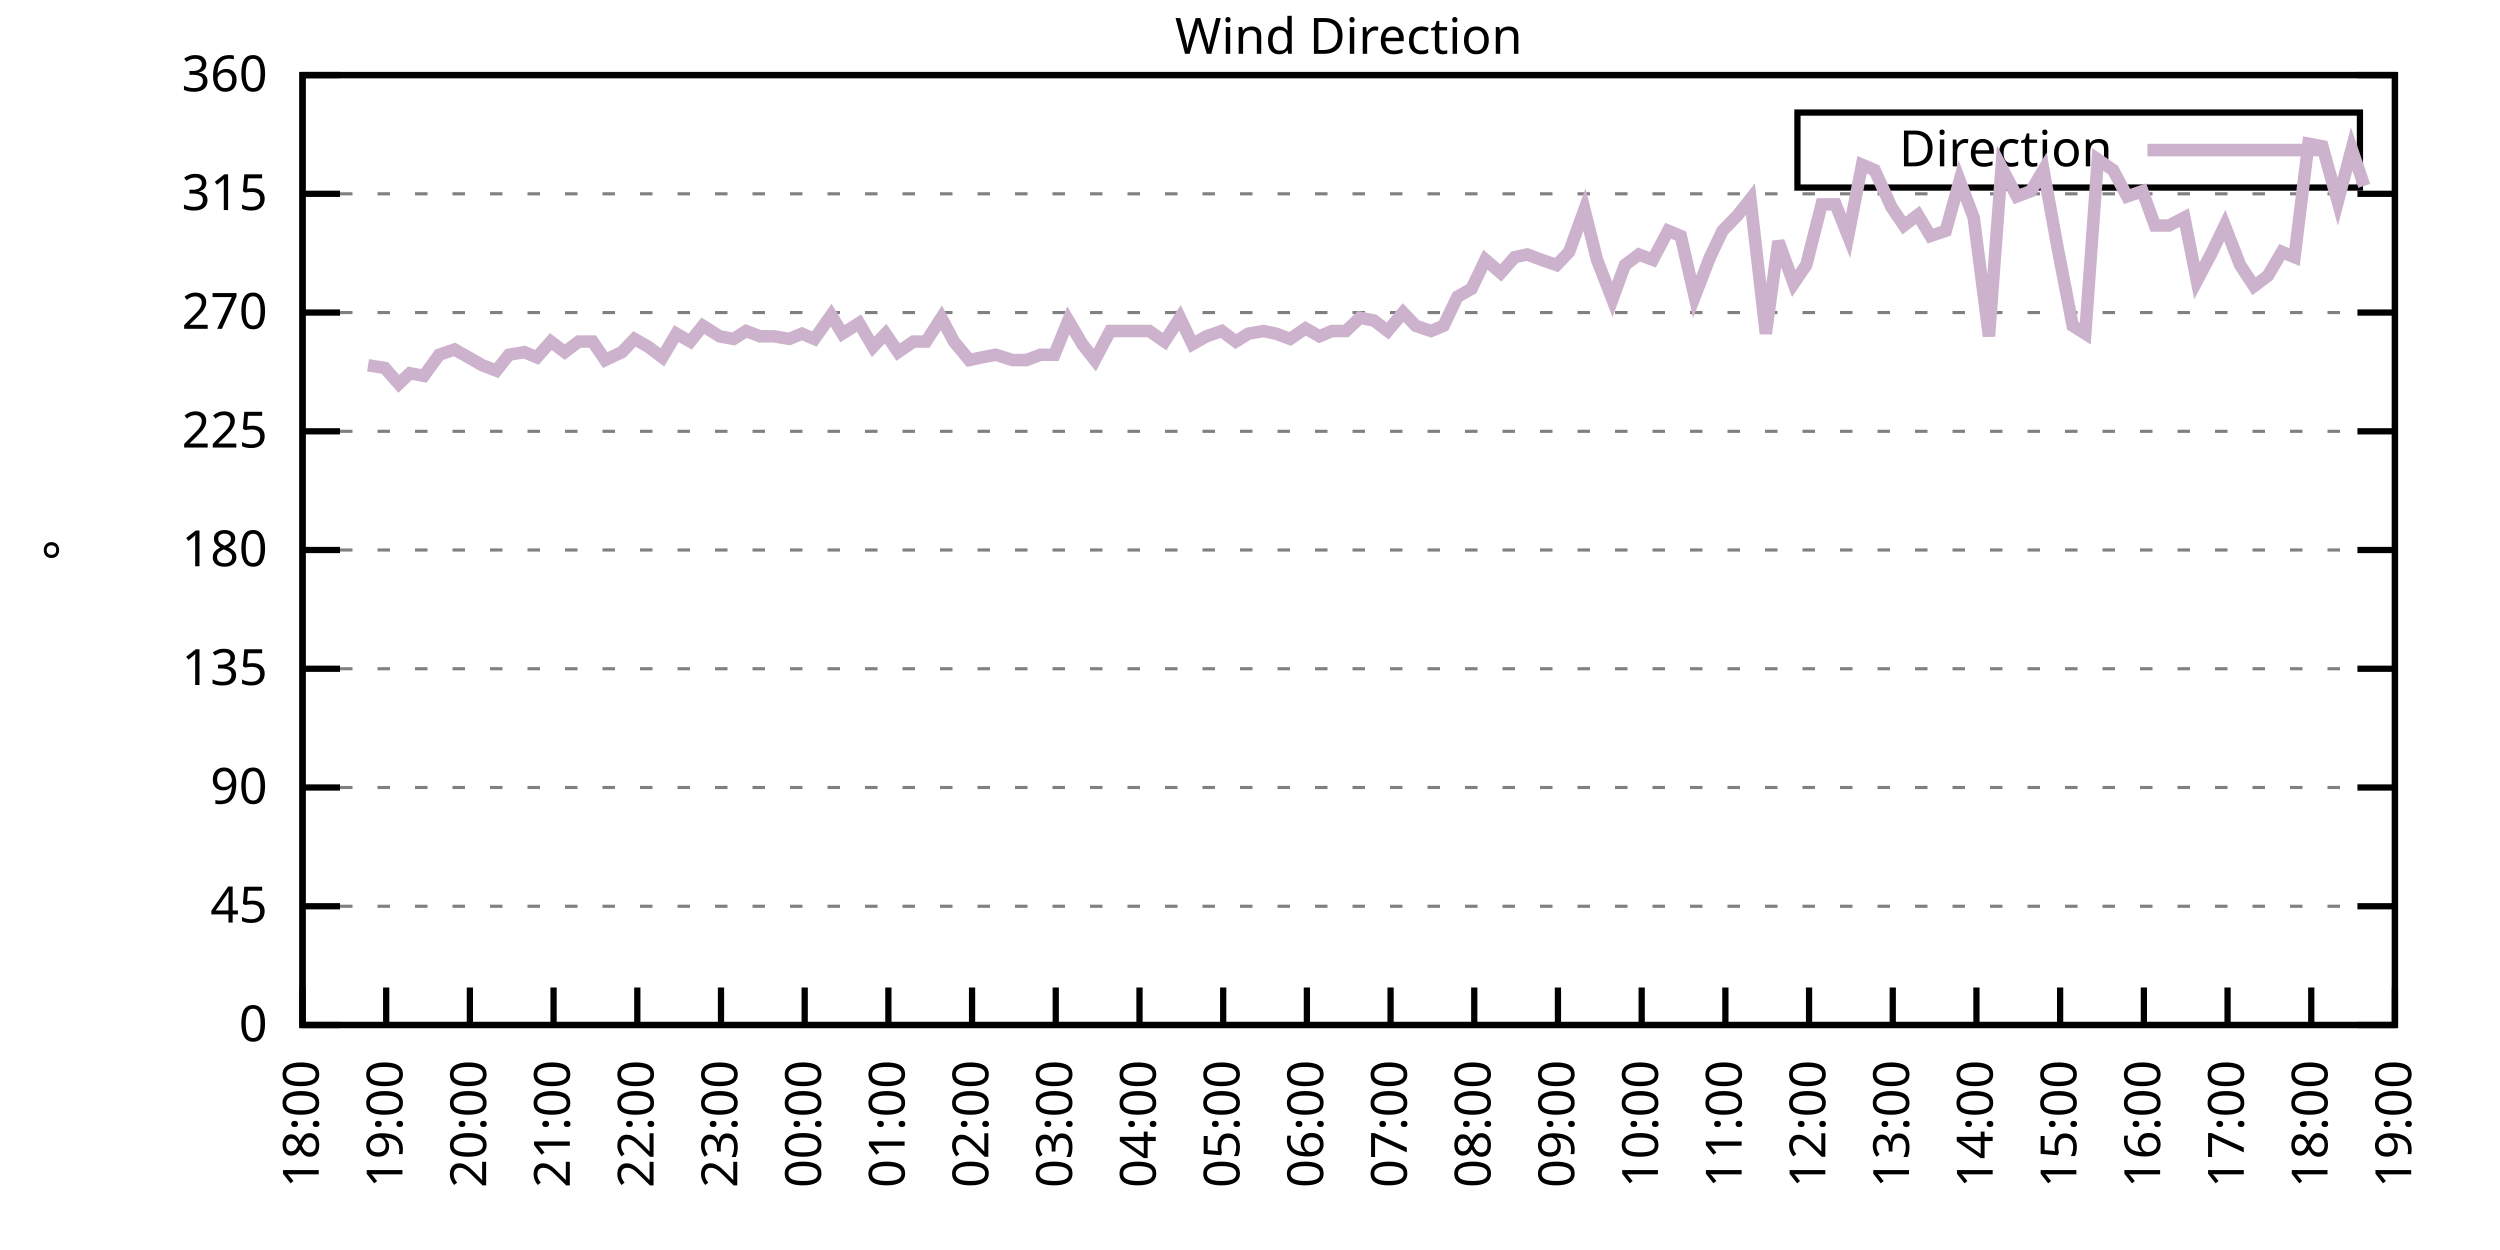
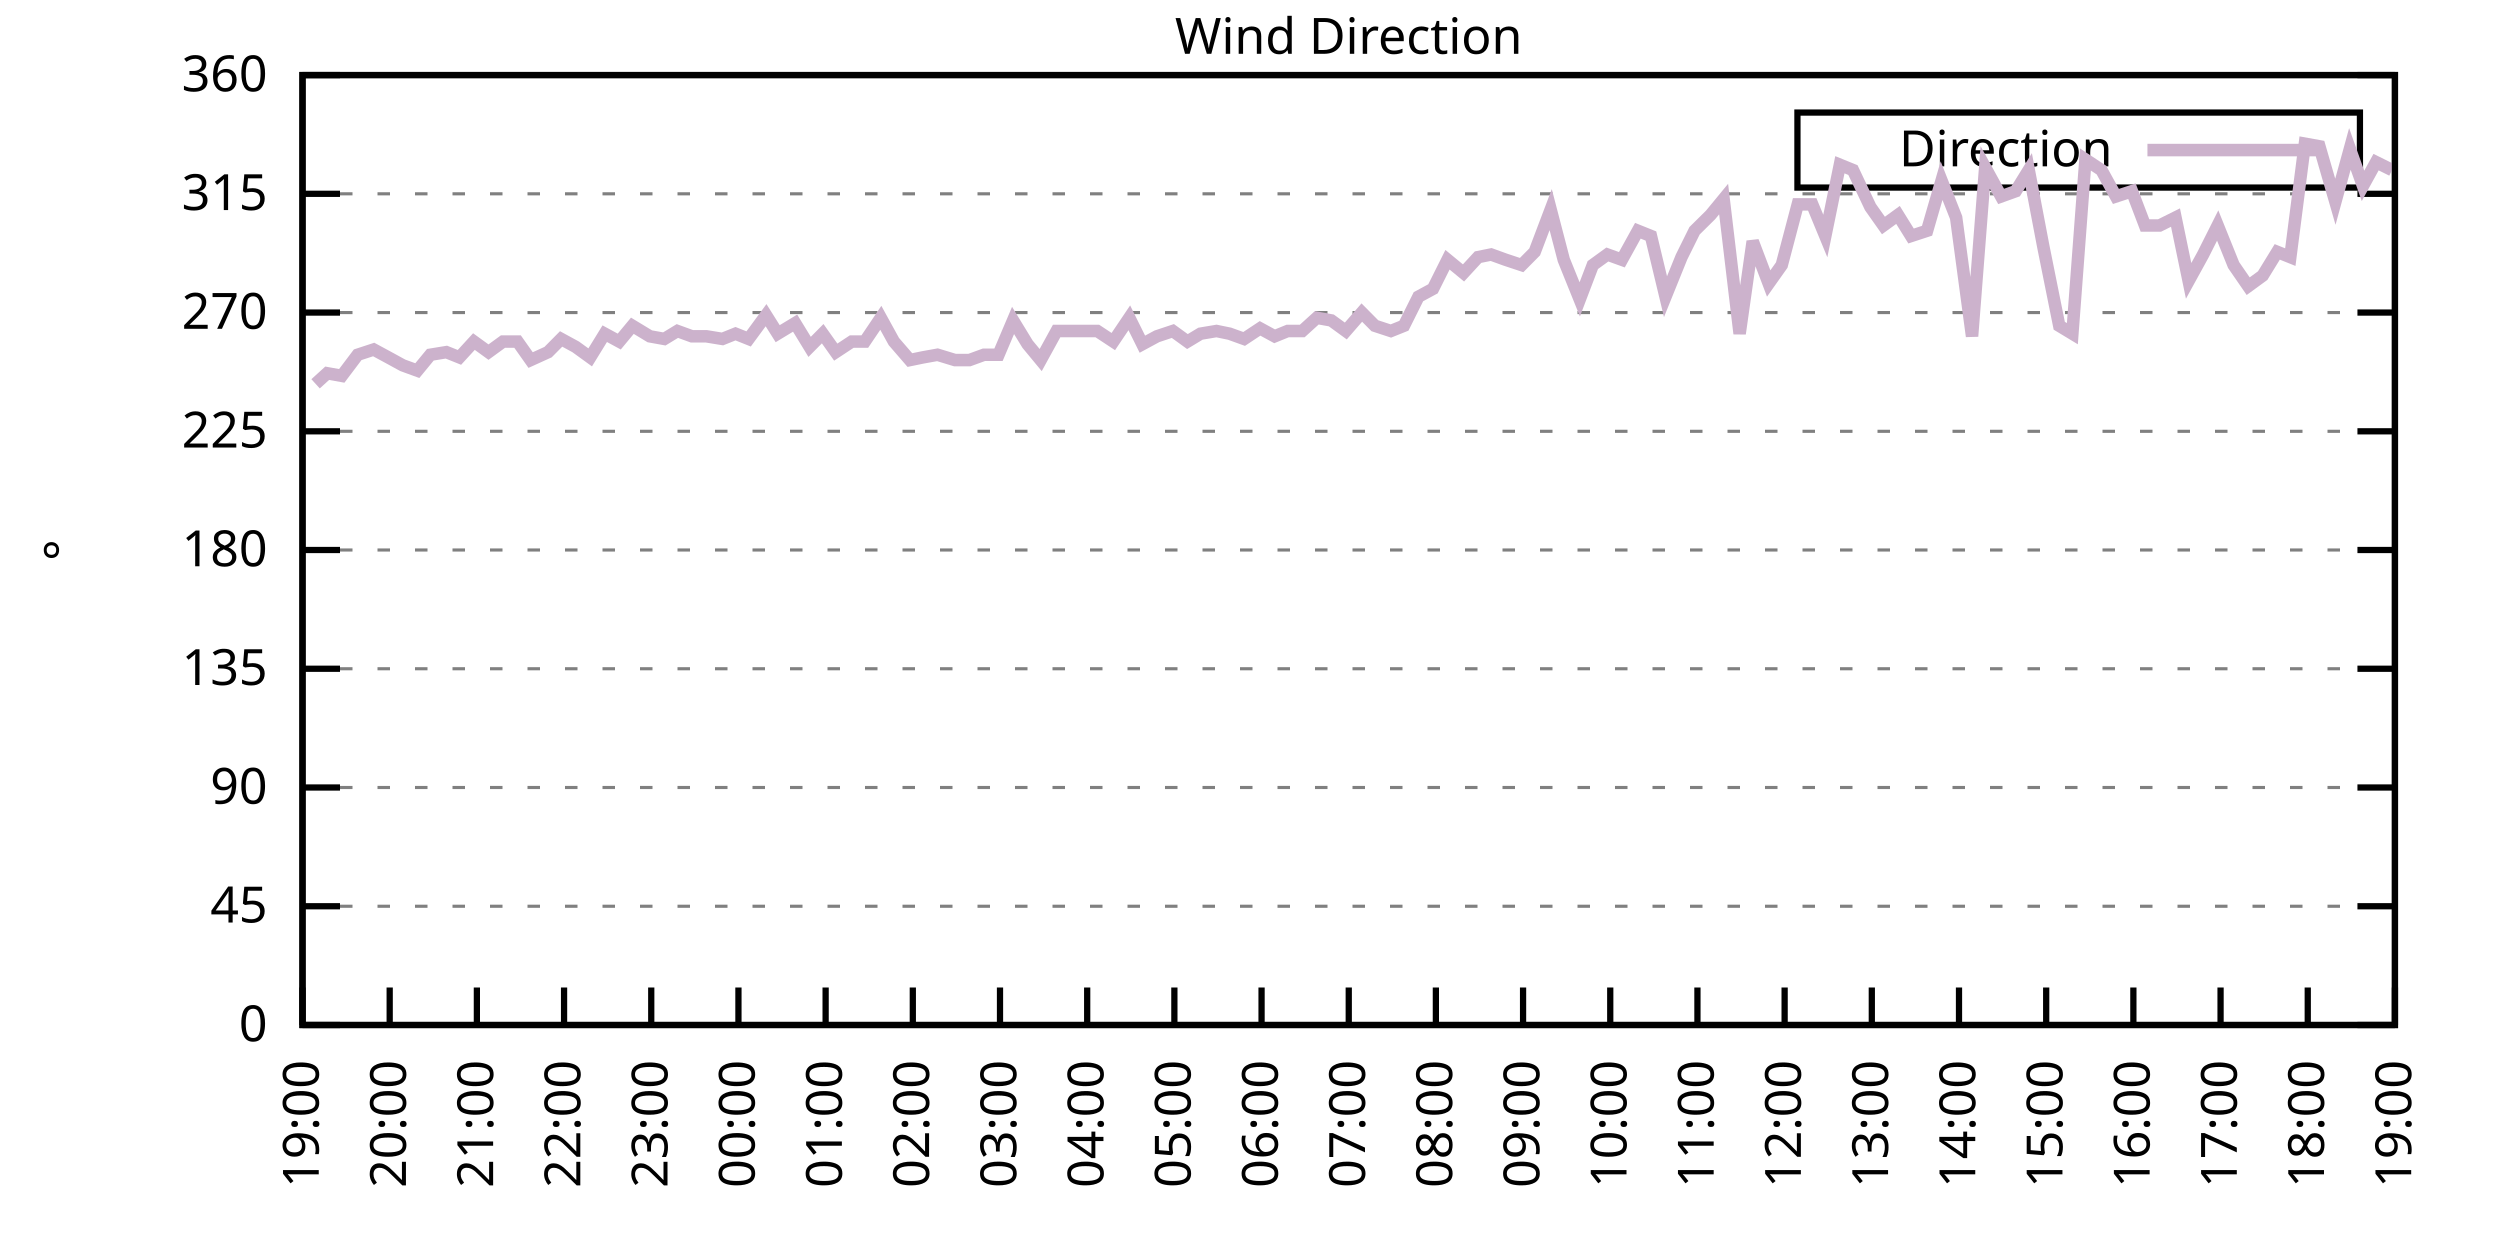
<svg xmlns="http://www.w3.org/2000/svg" xmlns:xlink="http://www.w3.org/1999/xlink" width="400" height="200" viewBox="0 0 400 200">
  <g id="gnuplot_canvas">
    <rect x="0" y="0" width="400" height="200" fill="none" />
    <defs>
      <circle id="gpDot" r="0.5" stroke-width="0.5" stroke="currentColor" />
      <path id="gpPt0" stroke-width="0.333" stroke="currentColor" d="M-1,0 h2 M0,-1 v2" />
      <path id="gpPt1" stroke-width="0.333" stroke="currentColor" d="M-1,-1 L1,1 M1,-1 L-1,1" />
      <path id="gpPt2" stroke-width="0.333" stroke="currentColor" d="M-1,0 L1,0 M0,-1 L0,1 M-1,-1 L1,1 M-1,1 L1,-1" />
      <rect id="gpPt3" stroke-width="0.333" stroke="currentColor" x="-1" y="-1" width="2" height="2" />
      <rect id="gpPt4" stroke-width="0.333" stroke="currentColor" fill="currentColor" x="-1" y="-1" width="2" height="2" />
      <circle id="gpPt5" stroke-width="0.333" stroke="currentColor" cx="0" cy="0" r="1" />
      <use xlink:href="#gpPt5" id="gpPt6" fill="currentColor" stroke="none" />
      <path id="gpPt7" stroke-width="0.333" stroke="currentColor" d="M0,-1.33 L-1.33,0.67 L1.33,0.67 z" />
      <use xlink:href="#gpPt7" id="gpPt8" fill="currentColor" stroke="none" />
      <use xlink:href="#gpPt7" id="gpPt9" stroke="currentColor" transform="rotate(180)" />
      <use xlink:href="#gpPt9" id="gpPt10" fill="currentColor" stroke="none" />
      <use xlink:href="#gpPt3" id="gpPt11" stroke="currentColor" transform="rotate(45)" />
      <use xlink:href="#gpPt11" id="gpPt12" fill="currentColor" stroke="none" />
      <path id="gpPt13" stroke-width="0.333" stroke="currentColor" d="M0,1.330 L1.265,0.411 L0.782,-1.067 L-0.782,-1.076 L-1.265,0.411 z" />
      <use xlink:href="#gpPt13" id="gpPt14" fill="currentColor" stroke="none" />
      <filter id="textbox" filterUnits="objectBoundingBox" x="0" y="0" height="1" width="1">
        <feFlood flood-color="white" flood-opacity="1" result="bgnd" />
        <feComposite in="SourceGraphic" in2="bgnd" operator="atop" />
      </filter>
      <filter id="greybox" filterUnits="objectBoundingBox" x="0" y="0" height="1" width="1">
        <feFlood flood-color="lightgrey" flood-opacity="1" result="grey" />
        <feComposite in="SourceGraphic" in2="grey" operator="atop" />
      </filter>
    </defs>
    <g fill="none" color="white" stroke="currentColor" stroke-width="1.00" stroke-linecap="butt" stroke-linejoin="miter">
</g>
    <g fill="none" color="black" stroke="currentColor" stroke-width="1.00" stroke-linecap="butt" stroke-linejoin="miter">
      <g stroke="none" shape-rendering="crispEdges">
        <polygon fill="rgb(255, 255, 255)" points="48.40,164.00 383.18,164.00 383.18,12.02 48.40,12.02 " />
      </g>
    </g>
    <g fill="none" color="black" stroke="currentColor" stroke-width="1.00" stroke-linecap="butt" stroke-linejoin="miter">
</g>
    <g fill="none" color="black" stroke="black" stroke-width="0.50" stroke-linecap="butt" stroke-linejoin="miter">
</g>
    <g fill="none" color="gray" stroke="currentColor" stroke-width="0.50" stroke-linecap="butt" stroke-linejoin="miter">
      <path stroke="gray" stroke-dasharray="2,4" class="gridline" d="M48.40,164.00 L383.19,164.00  " />
    </g>
    <g fill="none" color="gray" stroke="gray" stroke-width="1.00" stroke-linecap="butt" stroke-linejoin="miter">
</g>
    <g fill="none" color="black" stroke="currentColor" stroke-width="1.00" stroke-linecap="butt" stroke-linejoin="miter">
      <path stroke="black" d="M48.40,164.00 L54.40,164.00 M383.19,164.00 L377.19,164.00  " />
      <g transform="translate(42.80,166.60)" stroke="none" fill="black" font-family="Sans" font-size="8.00" text-anchor="end">
        <text>
          <tspan font-family="Sans"> 0</tspan>
        </text>
      </g>
    </g>
    <g fill="none" color="black" stroke="currentColor" stroke-width="1.00" stroke-linecap="butt" stroke-linejoin="miter">
</g>
    <g fill="none" color="black" stroke="black" stroke-width="0.50" stroke-linecap="butt" stroke-linejoin="miter">
</g>
    <g fill="none" color="gray" stroke="currentColor" stroke-width="0.50" stroke-linecap="butt" stroke-linejoin="miter">
      <path stroke="gray" stroke-dasharray="2,4" class="gridline" d="M48.40,145.00 L383.19,145.00  " />
    </g>
    <g fill="none" color="gray" stroke="gray" stroke-width="1.00" stroke-linecap="butt" stroke-linejoin="miter">
</g>
    <g fill="none" color="black" stroke="currentColor" stroke-width="1.00" stroke-linecap="butt" stroke-linejoin="miter">
      <path stroke="black" d="M48.40,145.00 L54.40,145.00 M383.19,145.00 L377.19,145.00  " />
      <g transform="translate(42.80,147.60)" stroke="none" fill="black" font-family="Sans" font-size="8.00" text-anchor="end">
        <text>
          <tspan font-family="Sans"> 45</tspan>
        </text>
      </g>
    </g>
    <g fill="none" color="black" stroke="currentColor" stroke-width="1.00" stroke-linecap="butt" stroke-linejoin="miter">
</g>
    <g fill="none" color="black" stroke="black" stroke-width="0.50" stroke-linecap="butt" stroke-linejoin="miter">
</g>
    <g fill="none" color="gray" stroke="currentColor" stroke-width="0.50" stroke-linecap="butt" stroke-linejoin="miter">
      <path stroke="gray" stroke-dasharray="2,4" class="gridline" d="M48.40,126.00 L383.19,126.00  " />
    </g>
    <g fill="none" color="gray" stroke="gray" stroke-width="1.00" stroke-linecap="butt" stroke-linejoin="miter">
</g>
    <g fill="none" color="black" stroke="currentColor" stroke-width="1.00" stroke-linecap="butt" stroke-linejoin="miter">
      <path stroke="black" d="M48.40,126.00 L54.40,126.00 M383.19,126.00 L377.19,126.00  " />
      <g transform="translate(42.80,128.60)" stroke="none" fill="black" font-family="Sans" font-size="8.00" text-anchor="end">
        <text>
          <tspan font-family="Sans"> 90</tspan>
        </text>
      </g>
    </g>
    <g fill="none" color="black" stroke="currentColor" stroke-width="1.00" stroke-linecap="butt" stroke-linejoin="miter">
</g>
    <g fill="none" color="black" stroke="black" stroke-width="0.50" stroke-linecap="butt" stroke-linejoin="miter">
</g>
    <g fill="none" color="gray" stroke="currentColor" stroke-width="0.50" stroke-linecap="butt" stroke-linejoin="miter">
      <path stroke="gray" stroke-dasharray="2,4" class="gridline" d="M48.40,107.00 L383.19,107.00  " />
    </g>
    <g fill="none" color="gray" stroke="gray" stroke-width="1.00" stroke-linecap="butt" stroke-linejoin="miter">
</g>
    <g fill="none" color="black" stroke="currentColor" stroke-width="1.00" stroke-linecap="butt" stroke-linejoin="miter">
      <path stroke="black" d="M48.40,107.00 L54.40,107.00 M383.19,107.00 L377.19,107.00  " />
      <g transform="translate(42.80,109.60)" stroke="none" fill="black" font-family="Sans" font-size="8.00" text-anchor="end">
        <text>
          <tspan font-family="Sans"> 135</tspan>
        </text>
      </g>
    </g>
    <g fill="none" color="black" stroke="currentColor" stroke-width="1.00" stroke-linecap="butt" stroke-linejoin="miter">
</g>
    <g fill="none" color="black" stroke="black" stroke-width="0.50" stroke-linecap="butt" stroke-linejoin="miter">
</g>
    <g fill="none" color="gray" stroke="currentColor" stroke-width="0.50" stroke-linecap="butt" stroke-linejoin="miter">
      <path stroke="gray" stroke-dasharray="2,4" class="gridline" d="M48.40,88.00 L383.19,88.00  " />
    </g>
    <g fill="none" color="gray" stroke="gray" stroke-width="1.00" stroke-linecap="butt" stroke-linejoin="miter">
</g>
    <g fill="none" color="black" stroke="currentColor" stroke-width="1.00" stroke-linecap="butt" stroke-linejoin="miter">
      <path stroke="black" d="M48.40,88.00 L54.40,88.00 M383.19,88.00 L377.19,88.00  " />
      <g transform="translate(42.80,90.60)" stroke="none" fill="black" font-family="Sans" font-size="8.00" text-anchor="end">
        <text>
          <tspan font-family="Sans"> 180</tspan>
        </text>
      </g>
    </g>
    <g fill="none" color="black" stroke="currentColor" stroke-width="1.00" stroke-linecap="butt" stroke-linejoin="miter">
</g>
    <g fill="none" color="black" stroke="black" stroke-width="0.50" stroke-linecap="butt" stroke-linejoin="miter">
</g>
    <g fill="none" color="gray" stroke="currentColor" stroke-width="0.50" stroke-linecap="butt" stroke-linejoin="miter">
      <path stroke="gray" stroke-dasharray="2,4" class="gridline" d="M48.40,69.01 L383.19,69.01  " />
    </g>
    <g fill="none" color="gray" stroke="gray" stroke-width="1.00" stroke-linecap="butt" stroke-linejoin="miter">
</g>
    <g fill="none" color="black" stroke="currentColor" stroke-width="1.00" stroke-linecap="butt" stroke-linejoin="miter">
      <path stroke="black" d="M48.40,69.01 L54.40,69.01 M383.19,69.01 L377.19,69.01  " />
      <g transform="translate(42.80,71.61)" stroke="none" fill="black" font-family="Sans" font-size="8.00" text-anchor="end">
        <text>
          <tspan font-family="Sans"> 225</tspan>
        </text>
      </g>
    </g>
    <g fill="none" color="black" stroke="currentColor" stroke-width="1.00" stroke-linecap="butt" stroke-linejoin="miter">
</g>
    <g fill="none" color="black" stroke="black" stroke-width="0.50" stroke-linecap="butt" stroke-linejoin="miter">
</g>
    <g fill="none" color="gray" stroke="currentColor" stroke-width="0.50" stroke-linecap="butt" stroke-linejoin="miter">
      <path stroke="gray" stroke-dasharray="2,4" class="gridline" d="M48.40,50.01 L383.19,50.01  " />
    </g>
    <g fill="none" color="gray" stroke="gray" stroke-width="1.00" stroke-linecap="butt" stroke-linejoin="miter">
</g>
    <g fill="none" color="black" stroke="currentColor" stroke-width="1.00" stroke-linecap="butt" stroke-linejoin="miter">
      <path stroke="black" d="M48.40,50.01 L54.40,50.01 M383.19,50.01 L377.19,50.01  " />
      <g transform="translate(42.80,52.61)" stroke="none" fill="black" font-family="Sans" font-size="8.00" text-anchor="end">
        <text>
          <tspan font-family="Sans"> 270</tspan>
        </text>
      </g>
    </g>
    <g fill="none" color="black" stroke="currentColor" stroke-width="1.00" stroke-linecap="butt" stroke-linejoin="miter">
</g>
    <g fill="none" color="black" stroke="black" stroke-width="0.50" stroke-linecap="butt" stroke-linejoin="miter">
</g>
    <g fill="none" color="gray" stroke="currentColor" stroke-width="0.50" stroke-linecap="butt" stroke-linejoin="miter">
      <path stroke="gray" stroke-dasharray="2,4" class="gridline" d="M48.40,31.01 L383.19,31.01  " />
    </g>
    <g fill="none" color="gray" stroke="gray" stroke-width="1.00" stroke-linecap="butt" stroke-linejoin="miter">
</g>
    <g fill="none" color="black" stroke="currentColor" stroke-width="1.00" stroke-linecap="butt" stroke-linejoin="miter">
      <path stroke="black" d="M48.40,31.01 L54.40,31.01 M383.19,31.01 L377.19,31.01  " />
      <g transform="translate(42.80,33.61)" stroke="none" fill="black" font-family="Sans" font-size="8.00" text-anchor="end">
        <text>
          <tspan font-family="Sans"> 315</tspan>
        </text>
      </g>
    </g>
    <g fill="none" color="black" stroke="currentColor" stroke-width="1.00" stroke-linecap="butt" stroke-linejoin="miter">
</g>
    <g fill="none" color="black" stroke="black" stroke-width="0.50" stroke-linecap="butt" stroke-linejoin="miter">
</g>
    <g fill="none" color="gray" stroke="currentColor" stroke-width="0.50" stroke-linecap="butt" stroke-linejoin="miter">
      <path stroke="gray" stroke-dasharray="2,4" class="gridline" d="M48.40,12.01 L383.19,12.01  " />
    </g>
    <g fill="none" color="gray" stroke="gray" stroke-width="1.00" stroke-linecap="butt" stroke-linejoin="miter">
</g>
    <g fill="none" color="black" stroke="currentColor" stroke-width="1.00" stroke-linecap="butt" stroke-linejoin="miter">
      <path stroke="black" d="M48.40,12.01 L54.40,12.01 M383.19,12.01 L377.19,12.01  " />
      <g transform="translate(42.80,14.61)" stroke="none" fill="black" font-family="Sans" font-size="8.00" text-anchor="end">
        <text>
          <tspan font-family="Sans"> 360</tspan>
        </text>
      </g>
    </g>
    <g fill="none" color="black" stroke="currentColor" stroke-width="1.00" stroke-linecap="butt" stroke-linejoin="miter">
      <path stroke="black" d="M48.40,164.00 L48.40,158.00  " />
      <g transform="translate(51.00,169.60) rotate(270.00)" stroke="none" fill="black" font-family="Sans" font-size="8.00" text-anchor="end">
        <text>
-           <tspan font-family="Sans">18:00</tspan>
-         </text>
-       </g>
-     </g>
-     <g fill="none" color="black" stroke="currentColor" stroke-width="1.00" stroke-linecap="butt" stroke-linejoin="miter">
-       <path stroke="black" d="M61.79,164.00 L61.79,158.00  " />
-       <g transform="translate(64.39,169.60) rotate(270.00)" stroke="none" fill="black" font-family="Sans" font-size="8.00" text-anchor="end">
-         <text>
          <tspan font-family="Sans">19:00</tspan>
        </text>
      </g>
    </g>
    <g fill="none" color="black" stroke="currentColor" stroke-width="1.00" stroke-linecap="butt" stroke-linejoin="miter">
-       <path stroke="black" d="M75.18,164.00 L75.18,158.00  " />
-       <g transform="translate(77.78,169.60) rotate(270.00)" stroke="none" fill="black" font-family="Sans" font-size="8.00" text-anchor="end">
+       <path stroke="black" d="M62.35,164.00 L62.35,158.00  " />
+       <g transform="translate(64.95,169.60) rotate(270.00)" stroke="none" fill="black" font-family="Sans" font-size="8.00" text-anchor="end">
        <text>
          <tspan font-family="Sans">20:00</tspan>
        </text>
      </g>
    </g>
    <g fill="none" color="black" stroke="currentColor" stroke-width="1.00" stroke-linecap="butt" stroke-linejoin="miter">
-       <path stroke="black" d="M88.57,164.00 L88.57,158.00  " />
-       <g transform="translate(91.17,169.60) rotate(270.00)" stroke="none" fill="black" font-family="Sans" font-size="8.00" text-anchor="end">
+       <path stroke="black" d="M76.30,164.00 L76.30,158.00  " />
+       <g transform="translate(78.90,169.60) rotate(270.00)" stroke="none" fill="black" font-family="Sans" font-size="8.00" text-anchor="end">
        <text>
          <tspan font-family="Sans">21:00</tspan>
        </text>
      </g>
    </g>
    <g fill="none" color="black" stroke="currentColor" stroke-width="1.00" stroke-linecap="butt" stroke-linejoin="miter">
-       <path stroke="black" d="M101.97,164.00 L101.97,158.00  " />
-       <g transform="translate(104.57,169.60) rotate(270.00)" stroke="none" fill="black" font-family="Sans" font-size="8.00" text-anchor="end">
+       <path stroke="black" d="M90.25,164.00 L90.25,158.00  " />
+       <g transform="translate(92.85,169.60) rotate(270.00)" stroke="none" fill="black" font-family="Sans" font-size="8.00" text-anchor="end">
        <text>
          <tspan font-family="Sans">22:00</tspan>
        </text>
      </g>
    </g>
    <g fill="none" color="black" stroke="currentColor" stroke-width="1.00" stroke-linecap="butt" stroke-linejoin="miter">
-       <path stroke="black" d="M115.36,164.00 L115.36,158.00  " />
-       <g transform="translate(117.96,169.60) rotate(270.00)" stroke="none" fill="black" font-family="Sans" font-size="8.00" text-anchor="end">
+       <path stroke="black" d="M104.20,164.00 L104.20,158.00  " />
+       <g transform="translate(106.80,169.60) rotate(270.00)" stroke="none" fill="black" font-family="Sans" font-size="8.00" text-anchor="end">
        <text>
          <tspan font-family="Sans">23:00</tspan>
        </text>
      </g>
    </g>
    <g fill="none" color="black" stroke="currentColor" stroke-width="1.00" stroke-linecap="butt" stroke-linejoin="miter">
-       <path stroke="black" d="M128.75,164.00 L128.75,158.00  " />
-       <g transform="translate(131.35,169.60) rotate(270.00)" stroke="none" fill="black" font-family="Sans" font-size="8.00" text-anchor="end">
+       <path stroke="black" d="M118.15,164.00 L118.15,158.00  " />
+       <g transform="translate(120.75,169.60) rotate(270.00)" stroke="none" fill="black" font-family="Sans" font-size="8.00" text-anchor="end">
        <text>
          <tspan font-family="Sans">00:00</tspan>
        </text>
      </g>
    </g>
    <g fill="none" color="black" stroke="currentColor" stroke-width="1.00" stroke-linecap="butt" stroke-linejoin="miter">
-       <path stroke="black" d="M142.14,164.00 L142.14,158.00  " />
-       <g transform="translate(144.74,169.60) rotate(270.00)" stroke="none" fill="black" font-family="Sans" font-size="8.00" text-anchor="end">
+       <path stroke="black" d="M132.10,164.00 L132.10,158.00  " />
+       <g transform="translate(134.70,169.60) rotate(270.00)" stroke="none" fill="black" font-family="Sans" font-size="8.00" text-anchor="end">
        <text>
          <tspan font-family="Sans">01:00</tspan>
        </text>
      </g>
    </g>
    <g fill="none" color="black" stroke="currentColor" stroke-width="1.00" stroke-linecap="butt" stroke-linejoin="miter">
-       <path stroke="black" d="M155.53,164.00 L155.53,158.00  " />
-       <g transform="translate(158.13,169.60) rotate(270.00)" stroke="none" fill="black" font-family="Sans" font-size="8.00" text-anchor="end">
+       <path stroke="black" d="M146.05,164.00 L146.05,158.00  " />
+       <g transform="translate(148.65,169.60) rotate(270.00)" stroke="none" fill="black" font-family="Sans" font-size="8.00" text-anchor="end">
        <text>
          <tspan font-family="Sans">02:00</tspan>
        </text>
      </g>
    </g>
    <g fill="none" color="black" stroke="currentColor" stroke-width="1.00" stroke-linecap="butt" stroke-linejoin="miter">
-       <path stroke="black" d="M168.92,164.00 L168.92,158.00  " />
-       <g transform="translate(171.52,169.60) rotate(270.00)" stroke="none" fill="black" font-family="Sans" font-size="8.00" text-anchor="end">
+       <path stroke="black" d="M160.00,164.00 L160.00,158.00  " />
+       <g transform="translate(162.60,169.60) rotate(270.00)" stroke="none" fill="black" font-family="Sans" font-size="8.00" text-anchor="end">
        <text>
          <tspan font-family="Sans">03:00</tspan>
        </text>
      </g>
    </g>
    <g fill="none" color="black" stroke="currentColor" stroke-width="1.00" stroke-linecap="butt" stroke-linejoin="miter">
-       <path stroke="black" d="M182.32,164.00 L182.32,158.00  " />
-       <g transform="translate(184.92,169.60) rotate(270.00)" stroke="none" fill="black" font-family="Sans" font-size="8.00" text-anchor="end">
+       <path stroke="black" d="M173.95,164.00 L173.95,158.00  " />
+       <g transform="translate(176.55,169.60) rotate(270.00)" stroke="none" fill="black" font-family="Sans" font-size="8.00" text-anchor="end">
        <text>
          <tspan font-family="Sans">04:00</tspan>
        </text>
      </g>
    </g>
    <g fill="none" color="black" stroke="currentColor" stroke-width="1.00" stroke-linecap="butt" stroke-linejoin="miter">
-       <path stroke="black" d="M195.71,164.00 L195.71,158.00  " />
-       <g transform="translate(198.31,169.60) rotate(270.00)" stroke="none" fill="black" font-family="Sans" font-size="8.00" text-anchor="end">
+       <path stroke="black" d="M187.90,164.00 L187.90,158.00  " />
+       <g transform="translate(190.50,169.60) rotate(270.00)" stroke="none" fill="black" font-family="Sans" font-size="8.00" text-anchor="end">
        <text>
          <tspan font-family="Sans">05:00</tspan>
        </text>
      </g>
    </g>
    <g fill="none" color="black" stroke="currentColor" stroke-width="1.00" stroke-linecap="butt" stroke-linejoin="miter">
-       <path stroke="black" d="M209.10,164.00 L209.10,158.00  " />
-       <g transform="translate(211.70,169.60) rotate(270.00)" stroke="none" fill="black" font-family="Sans" font-size="8.00" text-anchor="end">
+       <path stroke="black" d="M201.85,164.00 L201.85,158.00  " />
+       <g transform="translate(204.45,169.60) rotate(270.00)" stroke="none" fill="black" font-family="Sans" font-size="8.00" text-anchor="end">
        <text>
          <tspan font-family="Sans">06:00</tspan>
        </text>
      </g>
    </g>
    <g fill="none" color="black" stroke="currentColor" stroke-width="1.00" stroke-linecap="butt" stroke-linejoin="miter">
-       <path stroke="black" d="M222.49,164.00 L222.49,158.00  " />
-       <g transform="translate(225.09,169.60) rotate(270.00)" stroke="none" fill="black" font-family="Sans" font-size="8.00" text-anchor="end">
+       <path stroke="black" d="M215.80,164.00 L215.80,158.00  " />
+       <g transform="translate(218.40,169.60) rotate(270.00)" stroke="none" fill="black" font-family="Sans" font-size="8.00" text-anchor="end">
        <text>
          <tspan font-family="Sans">07:00</tspan>
        </text>
      </g>
    </g>
    <g fill="none" color="black" stroke="currentColor" stroke-width="1.00" stroke-linecap="butt" stroke-linejoin="miter">
-       <path stroke="black" d="M235.88,164.00 L235.88,158.00  " />
-       <g transform="translate(238.48,169.60) rotate(270.00)" stroke="none" fill="black" font-family="Sans" font-size="8.00" text-anchor="end">
+       <path stroke="black" d="M229.74,164.00 L229.74,158.00  " />
+       <g transform="translate(232.34,169.60) rotate(270.00)" stroke="none" fill="black" font-family="Sans" font-size="8.00" text-anchor="end">
        <text>
          <tspan font-family="Sans">08:00</tspan>
        </text>
      </g>
    </g>
    <g fill="none" color="black" stroke="currentColor" stroke-width="1.00" stroke-linecap="butt" stroke-linejoin="miter">
-       <path stroke="black" d="M249.27,164.00 L249.27,158.00  " />
-       <g transform="translate(251.87,169.60) rotate(270.00)" stroke="none" fill="black" font-family="Sans" font-size="8.00" text-anchor="end">
+       <path stroke="black" d="M243.69,164.00 L243.69,158.00  " />
+       <g transform="translate(246.29,169.60) rotate(270.00)" stroke="none" fill="black" font-family="Sans" font-size="8.00" text-anchor="end">
        <text>
          <tspan font-family="Sans">09:00</tspan>
        </text>
      </g>
    </g>
    <g fill="none" color="black" stroke="currentColor" stroke-width="1.00" stroke-linecap="butt" stroke-linejoin="miter">
-       <path stroke="black" d="M262.67,164.00 L262.67,158.00  " />
-       <g transform="translate(265.27,169.60) rotate(270.00)" stroke="none" fill="black" font-family="Sans" font-size="8.00" text-anchor="end">
+       <path stroke="black" d="M257.64,164.00 L257.64,158.00  " />
+       <g transform="translate(260.24,169.60) rotate(270.00)" stroke="none" fill="black" font-family="Sans" font-size="8.00" text-anchor="end">
        <text>
          <tspan font-family="Sans">10:00</tspan>
        </text>
      </g>
    </g>
    <g fill="none" color="black" stroke="currentColor" stroke-width="1.00" stroke-linecap="butt" stroke-linejoin="miter">
-       <path stroke="black" d="M276.06,164.00 L276.06,158.00  " />
-       <g transform="translate(278.66,169.60) rotate(270.00)" stroke="none" fill="black" font-family="Sans" font-size="8.00" text-anchor="end">
+       <path stroke="black" d="M271.59,164.00 L271.59,158.00  " />
+       <g transform="translate(274.19,169.60) rotate(270.00)" stroke="none" fill="black" font-family="Sans" font-size="8.00" text-anchor="end">
        <text>
          <tspan font-family="Sans">11:00</tspan>
        </text>
      </g>
    </g>
    <g fill="none" color="black" stroke="currentColor" stroke-width="1.00" stroke-linecap="butt" stroke-linejoin="miter">
-       <path stroke="black" d="M289.45,164.00 L289.45,158.00  " />
-       <g transform="translate(292.05,169.60) rotate(270.00)" stroke="none" fill="black" font-family="Sans" font-size="8.00" text-anchor="end">
+       <path stroke="black" d="M285.54,164.00 L285.54,158.00  " />
+       <g transform="translate(288.14,169.60) rotate(270.00)" stroke="none" fill="black" font-family="Sans" font-size="8.00" text-anchor="end">
        <text>
          <tspan font-family="Sans">12:00</tspan>
        </text>
      </g>
    </g>
    <g fill="none" color="black" stroke="currentColor" stroke-width="1.00" stroke-linecap="butt" stroke-linejoin="miter">
-       <path stroke="black" d="M302.84,164.00 L302.84,158.00  " />
-       <g transform="translate(305.44,169.60) rotate(270.00)" stroke="none" fill="black" font-family="Sans" font-size="8.00" text-anchor="end">
+       <path stroke="black" d="M299.49,164.00 L299.49,158.00  " />
+       <g transform="translate(302.09,169.60) rotate(270.00)" stroke="none" fill="black" font-family="Sans" font-size="8.00" text-anchor="end">
        <text>
          <tspan font-family="Sans">13:00</tspan>
        </text>
      </g>
    </g>
    <g fill="none" color="black" stroke="currentColor" stroke-width="1.00" stroke-linecap="butt" stroke-linejoin="miter">
-       <path stroke="black" d="M316.23,164.00 L316.23,158.00  " />
-       <g transform="translate(318.83,169.60) rotate(270.00)" stroke="none" fill="black" font-family="Sans" font-size="8.00" text-anchor="end">
+       <path stroke="black" d="M313.44,164.00 L313.44,158.00  " />
+       <g transform="translate(316.04,169.60) rotate(270.00)" stroke="none" fill="black" font-family="Sans" font-size="8.00" text-anchor="end">
        <text>
          <tspan font-family="Sans">14:00</tspan>
        </text>
      </g>
    </g>
    <g fill="none" color="black" stroke="currentColor" stroke-width="1.00" stroke-linecap="butt" stroke-linejoin="miter">
-       <path stroke="black" d="M329.62,164.00 L329.62,158.00  " />
-       <g transform="translate(332.22,169.60) rotate(270.00)" stroke="none" fill="black" font-family="Sans" font-size="8.00" text-anchor="end">
+       <path stroke="black" d="M327.39,164.00 L327.39,158.00  " />
+       <g transform="translate(329.99,169.60) rotate(270.00)" stroke="none" fill="black" font-family="Sans" font-size="8.00" text-anchor="end">
        <text>
          <tspan font-family="Sans">15:00</tspan>
        </text>
      </g>
    </g>
    <g fill="none" color="black" stroke="currentColor" stroke-width="1.00" stroke-linecap="butt" stroke-linejoin="miter">
-       <path stroke="black" d="M343.02,164.00 L343.02,158.00  " />
-       <g transform="translate(345.62,169.60) rotate(270.00)" stroke="none" fill="black" font-family="Sans" font-size="8.00" text-anchor="end">
+       <path stroke="black" d="M341.34,164.00 L341.34,158.00  " />
+       <g transform="translate(343.94,169.60) rotate(270.00)" stroke="none" fill="black" font-family="Sans" font-size="8.00" text-anchor="end">
        <text>
          <tspan font-family="Sans">16:00</tspan>
        </text>
      </g>
    </g>
    <g fill="none" color="black" stroke="currentColor" stroke-width="1.00" stroke-linecap="butt" stroke-linejoin="miter">
-       <path stroke="black" d="M356.41,164.00 L356.41,158.00  " />
-       <g transform="translate(359.01,169.60) rotate(270.00)" stroke="none" fill="black" font-family="Sans" font-size="8.00" text-anchor="end">
+       <path stroke="black" d="M355.29,164.00 L355.29,158.00  " />
+       <g transform="translate(357.89,169.60) rotate(270.00)" stroke="none" fill="black" font-family="Sans" font-size="8.00" text-anchor="end">
        <text>
          <tspan font-family="Sans">17:00</tspan>
        </text>
      </g>
    </g>
    <g fill="none" color="black" stroke="currentColor" stroke-width="1.00" stroke-linecap="butt" stroke-linejoin="miter">
-       <path stroke="black" d="M369.80,164.00 L369.80,158.00  " />
-       <g transform="translate(372.40,169.60) rotate(270.00)" stroke="none" fill="black" font-family="Sans" font-size="8.00" text-anchor="end">
+       <path stroke="black" d="M369.24,164.00 L369.24,158.00  " />
+       <g transform="translate(371.84,169.60) rotate(270.00)" stroke="none" fill="black" font-family="Sans" font-size="8.00" text-anchor="end">
        <text>
          <tspan font-family="Sans">18:00</tspan>
        </text>
      </g>
    </g>
    <g fill="none" color="black" stroke="currentColor" stroke-width="1.00" stroke-linecap="butt" stroke-linejoin="miter">
      <path stroke="black" d="M383.19,164.00 L383.19,158.00  " />
      <g transform="translate(385.79,169.60) rotate(270.00)" stroke="none" fill="black" font-family="Sans" font-size="8.00" text-anchor="end">
        <text>
          <tspan font-family="Sans">19:00</tspan>
        </text>
      </g>
    </g>
    <g fill="none" color="black" stroke="currentColor" stroke-width="1.00" stroke-linecap="butt" stroke-linejoin="miter">
</g>
    <g fill="none" color="black" stroke="currentColor" stroke-width="1.00" stroke-linecap="butt" stroke-linejoin="miter">
      <path stroke="black" d="M48.40,12.01 L48.40,164.00 L383.19,164.00 L383.19,12.01 L48.40,12.01 Z  " />
    </g>
    <g fill="none" color="black" stroke="currentColor" stroke-width="1.00" stroke-linecap="butt" stroke-linejoin="miter">
</g>
    <g fill="none" color="black" stroke="currentColor" stroke-width="1.00" stroke-linecap="butt" stroke-linejoin="miter">
      <path stroke="black" d="M287.59,30.01 L287.59,18.01 L377.59,18.01 L377.59,30.01 L287.59,30.01 Z  " />
    </g>
    <g id="Wind_direction_plot_1">
      <g fill="none" color="white" stroke="black" stroke-width="2.00" stroke-linecap="butt" stroke-linejoin="miter">
</g>
      <g fill="none" color="black" stroke="currentColor" stroke-width="2.00" stroke-linecap="butt" stroke-linejoin="miter">
        <g transform="translate(337.99,26.61)" stroke="none" fill="black" font-family="Sans" font-size="8.00" text-anchor="end">
          <text>
            <tspan font-family="Sans">Direction</tspan>
          </text>
        </g>
      </g>
      <g fill="none" color="black" stroke="currentColor" stroke-width="2.00" stroke-linecap="butt" stroke-linejoin="miter">
-         <path stroke="rgb(204, 178, 204)" d="M343.59,24.01 L371.99,24.01 M58.89,58.45 L61.57,58.87 L63.80,61.41 L65.59,59.72 L67.82,60.14 L70.27,56.76   L72.73,55.92 L74.96,57.18 L77.19,58.45 L79.42,59.30 L81.43,56.76 L83.89,56.34 L85.90,57.18 L88.13,54.65   L90.36,56.34 L92.59,54.65 L94.82,54.65 L96.83,57.61 L99.51,56.34 L101.52,54.23 L103.75,55.50 L105.98,57.18   L108.22,53.39 L110.45,54.65 L112.46,52.12 L115.13,53.81 L117.37,54.23 L119.38,52.96 L121.61,53.81 L123.84,53.81   L126.29,54.23 L128.30,53.39 L130.31,54.23 L132.99,50.43 L134.78,53.39 L137.45,51.70 L139.69,55.50 L141.69,53.39   L143.70,56.34 L146.16,54.65 L148.17,54.65 L150.62,50.85 L152.63,54.65 L155.09,57.61 L157.10,57.18 L159.33,56.76   L162.01,57.61 L164.24,57.61 L166.47,56.76 L168.70,56.76 L170.93,51.27 L173.17,55.07 L175.17,57.61 L177.63,52.96   L179.86,52.96 L182.09,52.96 L183.88,52.96 L186.33,54.65 L188.79,50.85 L190.80,55.07 L193.03,53.81 L195.48,52.96   L197.72,54.65 L199.73,53.39 L202.18,52.96 L204.19,53.39 L206.42,54.23 L208.88,52.54 L211.11,53.81 L213.12,52.96   L215.35,52.96 L217.58,50.85 L219.81,51.27 L222.04,52.96 L224.50,50.01 L226.51,52.12 L228.96,52.96 L230.97,52.12   L233.20,47.47 L235.44,46.21 L237.67,41.56 L240.12,43.67 L242.36,41.14 L244.36,40.72 L246.60,41.56 L249.05,42.41   L251.06,40.30 L253.51,33.54 L255.52,41.56 L257.98,47.90 L259.99,42.41 L262.22,40.72 L264.45,41.56 L266.91,36.92   L268.92,37.76 L271.15,47.47 L273.60,41.14 L275.61,36.92 L278.07,34.39 L280.07,31.85 L282.53,53.39 L284.54,38.61   L286.99,45.36 L289.00,42.41 L291.46,32.70 L293.69,32.70 L295.70,37.76 L297.93,26.36 L299.94,27.21 L302.62,33.12   L304.63,36.08 L306.86,34.39 L308.87,37.76 L311.32,36.92 L313.55,28.90 L315.79,34.81 L318.24,53.81 L320.25,26.79   L322.70,31.43 L324.94,30.59 L326.95,27.21 L329.18,39.45 L331.63,52.12 L333.64,53.39 L335.65,25.52 L338.10,27.21   L340.34,31.43 L342.79,30.59 L344.80,36.08 L347.03,36.08 L349.49,34.81 L351.50,44.94 L353.73,40.72 L355.96,36.08   L358.42,42.41 L360.65,45.79 L362.88,44.10 L365.11,40.30 L367.12,41.14 L369.35,22.99 L371.58,23.41 L374.04,32.28   L376.27,23.83 L378.28,29.74  " />
+         <path stroke="rgb(204, 178, 204)" d="M343.59,24.01 L371.99,24.01 M50.49,61.41 L52.35,59.72 L54.68,60.14 L57.23,56.76 L59.79,55.92 L62.12,57.18   L64.44,58.45 L66.77,59.30 L68.86,56.76 L71.42,56.34 L73.51,57.18 L75.83,54.65 L78.16,56.34 L80.48,54.65   L82.81,54.65 L84.90,57.61 L87.69,56.34 L89.78,54.23 L92.11,55.50 L94.43,57.18 L96.76,53.39 L99.08,54.65   L101.18,52.12 L103.97,53.81 L106.29,54.23 L108.38,52.96 L110.71,53.81 L113.03,53.81 L115.59,54.23 L117.68,53.39   L119.78,54.23 L122.57,50.43 L124.43,53.39 L127.22,51.70 L129.54,55.50 L131.63,53.39 L133.72,56.34 L136.28,54.65   L138.37,54.65 L140.93,50.85 L143.02,54.65 L145.58,57.61 L147.67,57.18 L150.00,56.76 L152.79,57.61 L155.11,57.61   L157.44,56.76 L159.76,56.76 L162.09,51.27 L164.41,55.07 L166.51,57.61 L169.06,52.96 L171.39,52.96 L173.71,52.96   L175.57,52.96 L178.13,54.65 L180.69,50.85 L182.78,55.07 L185.11,53.81 L187.66,52.96 L189.99,54.65 L192.08,53.39   L194.64,52.96 L196.73,53.39 L199.06,54.23 L201.61,52.54 L203.94,53.81 L206.03,52.96 L208.36,52.96 L210.68,50.85   L213.01,51.27 L215.33,52.96 L217.89,50.01 L219.98,52.12 L222.54,52.96 L224.63,52.12 L226.95,47.47 L229.28,46.21   L231.60,41.56 L234.16,43.67 L236.49,41.14 L238.58,40.72 L240.90,41.56 L243.46,42.41 L245.55,40.30 L248.11,33.54   L250.20,41.56 L252.76,47.90 L254.85,42.41 L257.18,40.72 L259.50,41.56 L262.06,36.92 L264.15,37.76 L266.48,47.47   L269.04,41.14 L271.13,36.92 L273.69,34.39 L275.78,31.85 L278.34,53.39 L280.43,38.61 L282.99,45.36 L285.08,42.41   L287.64,32.70 L289.96,32.70 L292.05,37.76 L294.38,26.36 L296.47,27.21 L299.26,33.12 L301.35,36.08 L303.68,34.39   L305.77,37.76 L308.33,36.92 L310.65,28.90 L312.98,34.81 L315.53,53.81 L317.63,26.79 L320.18,31.43 L322.51,30.59   L324.60,27.21 L326.93,39.45 L329.48,52.12 L331.58,53.39 L333.67,25.52 L336.23,27.21 L338.55,31.43 L341.11,30.59   L343.20,36.08 L345.53,36.08 L348.08,34.81 L350.18,44.94 L352.50,40.72 L354.83,36.08 L357.38,42.41 L359.71,45.79   L362.03,44.10 L364.36,40.30 L366.45,41.14 L368.78,22.99 L371.10,23.41 L373.66,32.28 L375.98,23.83 L378.08,29.74   L380.17,25.94 L382.73,27.21  " />
      </g>
    </g>
    <g fill="none" color="black" stroke="currentColor" stroke-width="2.00" stroke-linecap="butt" stroke-linejoin="miter">
</g>
    <g fill="none" color="black" stroke="black" stroke-width="1.00" stroke-linecap="butt" stroke-linejoin="miter">
</g>
    <g fill="none" color="black" stroke="currentColor" stroke-width="1.00" stroke-linecap="butt" stroke-linejoin="miter">
      <path stroke="black" d="M48.40,12.01 L48.40,164.00 L383.19,164.00 L383.19,12.01 L48.40,12.01 Z  " />
      <g transform="translate(12.80,88.01) rotate(270.00)" stroke="none" fill="black" font-family="Sans" font-size="8.00" text-anchor="middle">
        <text>
          <tspan font-family="Sans">°</tspan>
        </text>
      </g>
    </g>
    <g fill="none" color="black" stroke="currentColor" stroke-width="1.00" stroke-linecap="butt" stroke-linejoin="miter">
</g>
    <g fill="none" color="black" stroke="currentColor" stroke-width="1.00" stroke-linecap="butt" stroke-linejoin="miter">
      <g transform="translate(215.79,8.61)" stroke="none" fill="black" font-family="Sans" font-size="8.00" text-anchor="middle">
        <text>
          <tspan font-family="Sans">Wind Direction</tspan>
        </text>
      </g>
    </g>
    <g fill="none" color="black" stroke="currentColor" stroke-width="1.00" stroke-linecap="butt" stroke-linejoin="miter">
</g>
  </g>
</svg>
